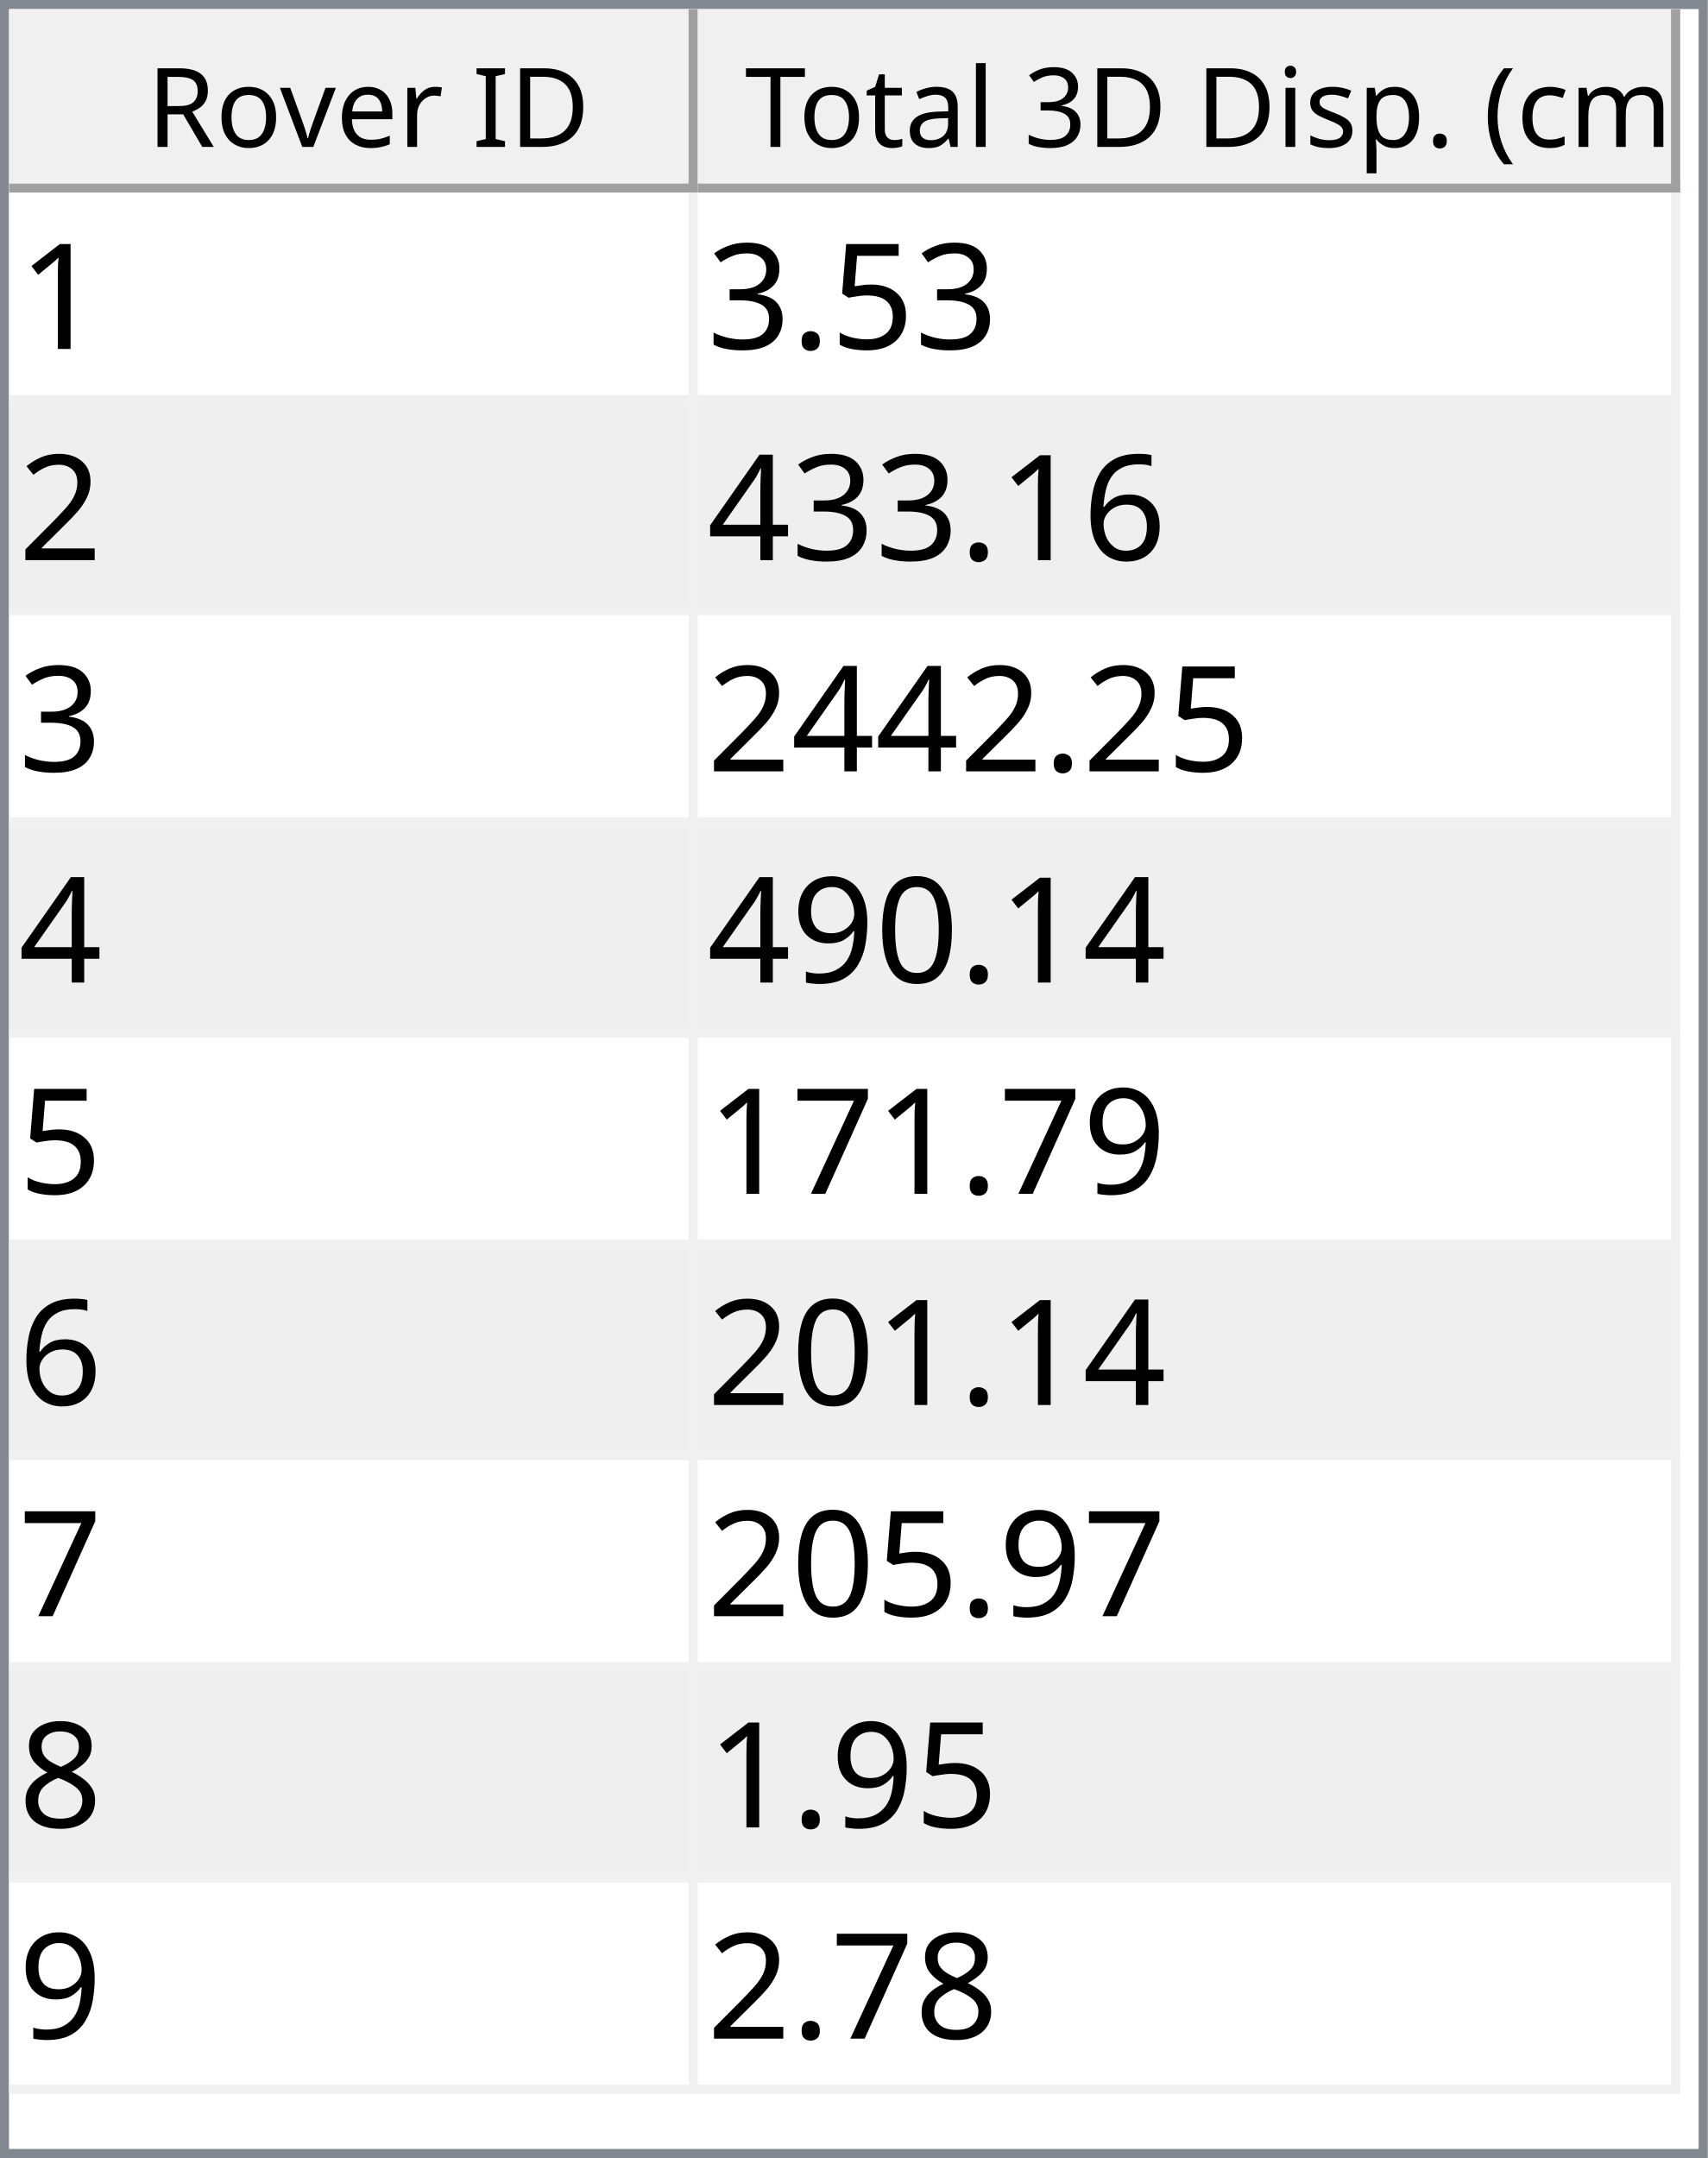
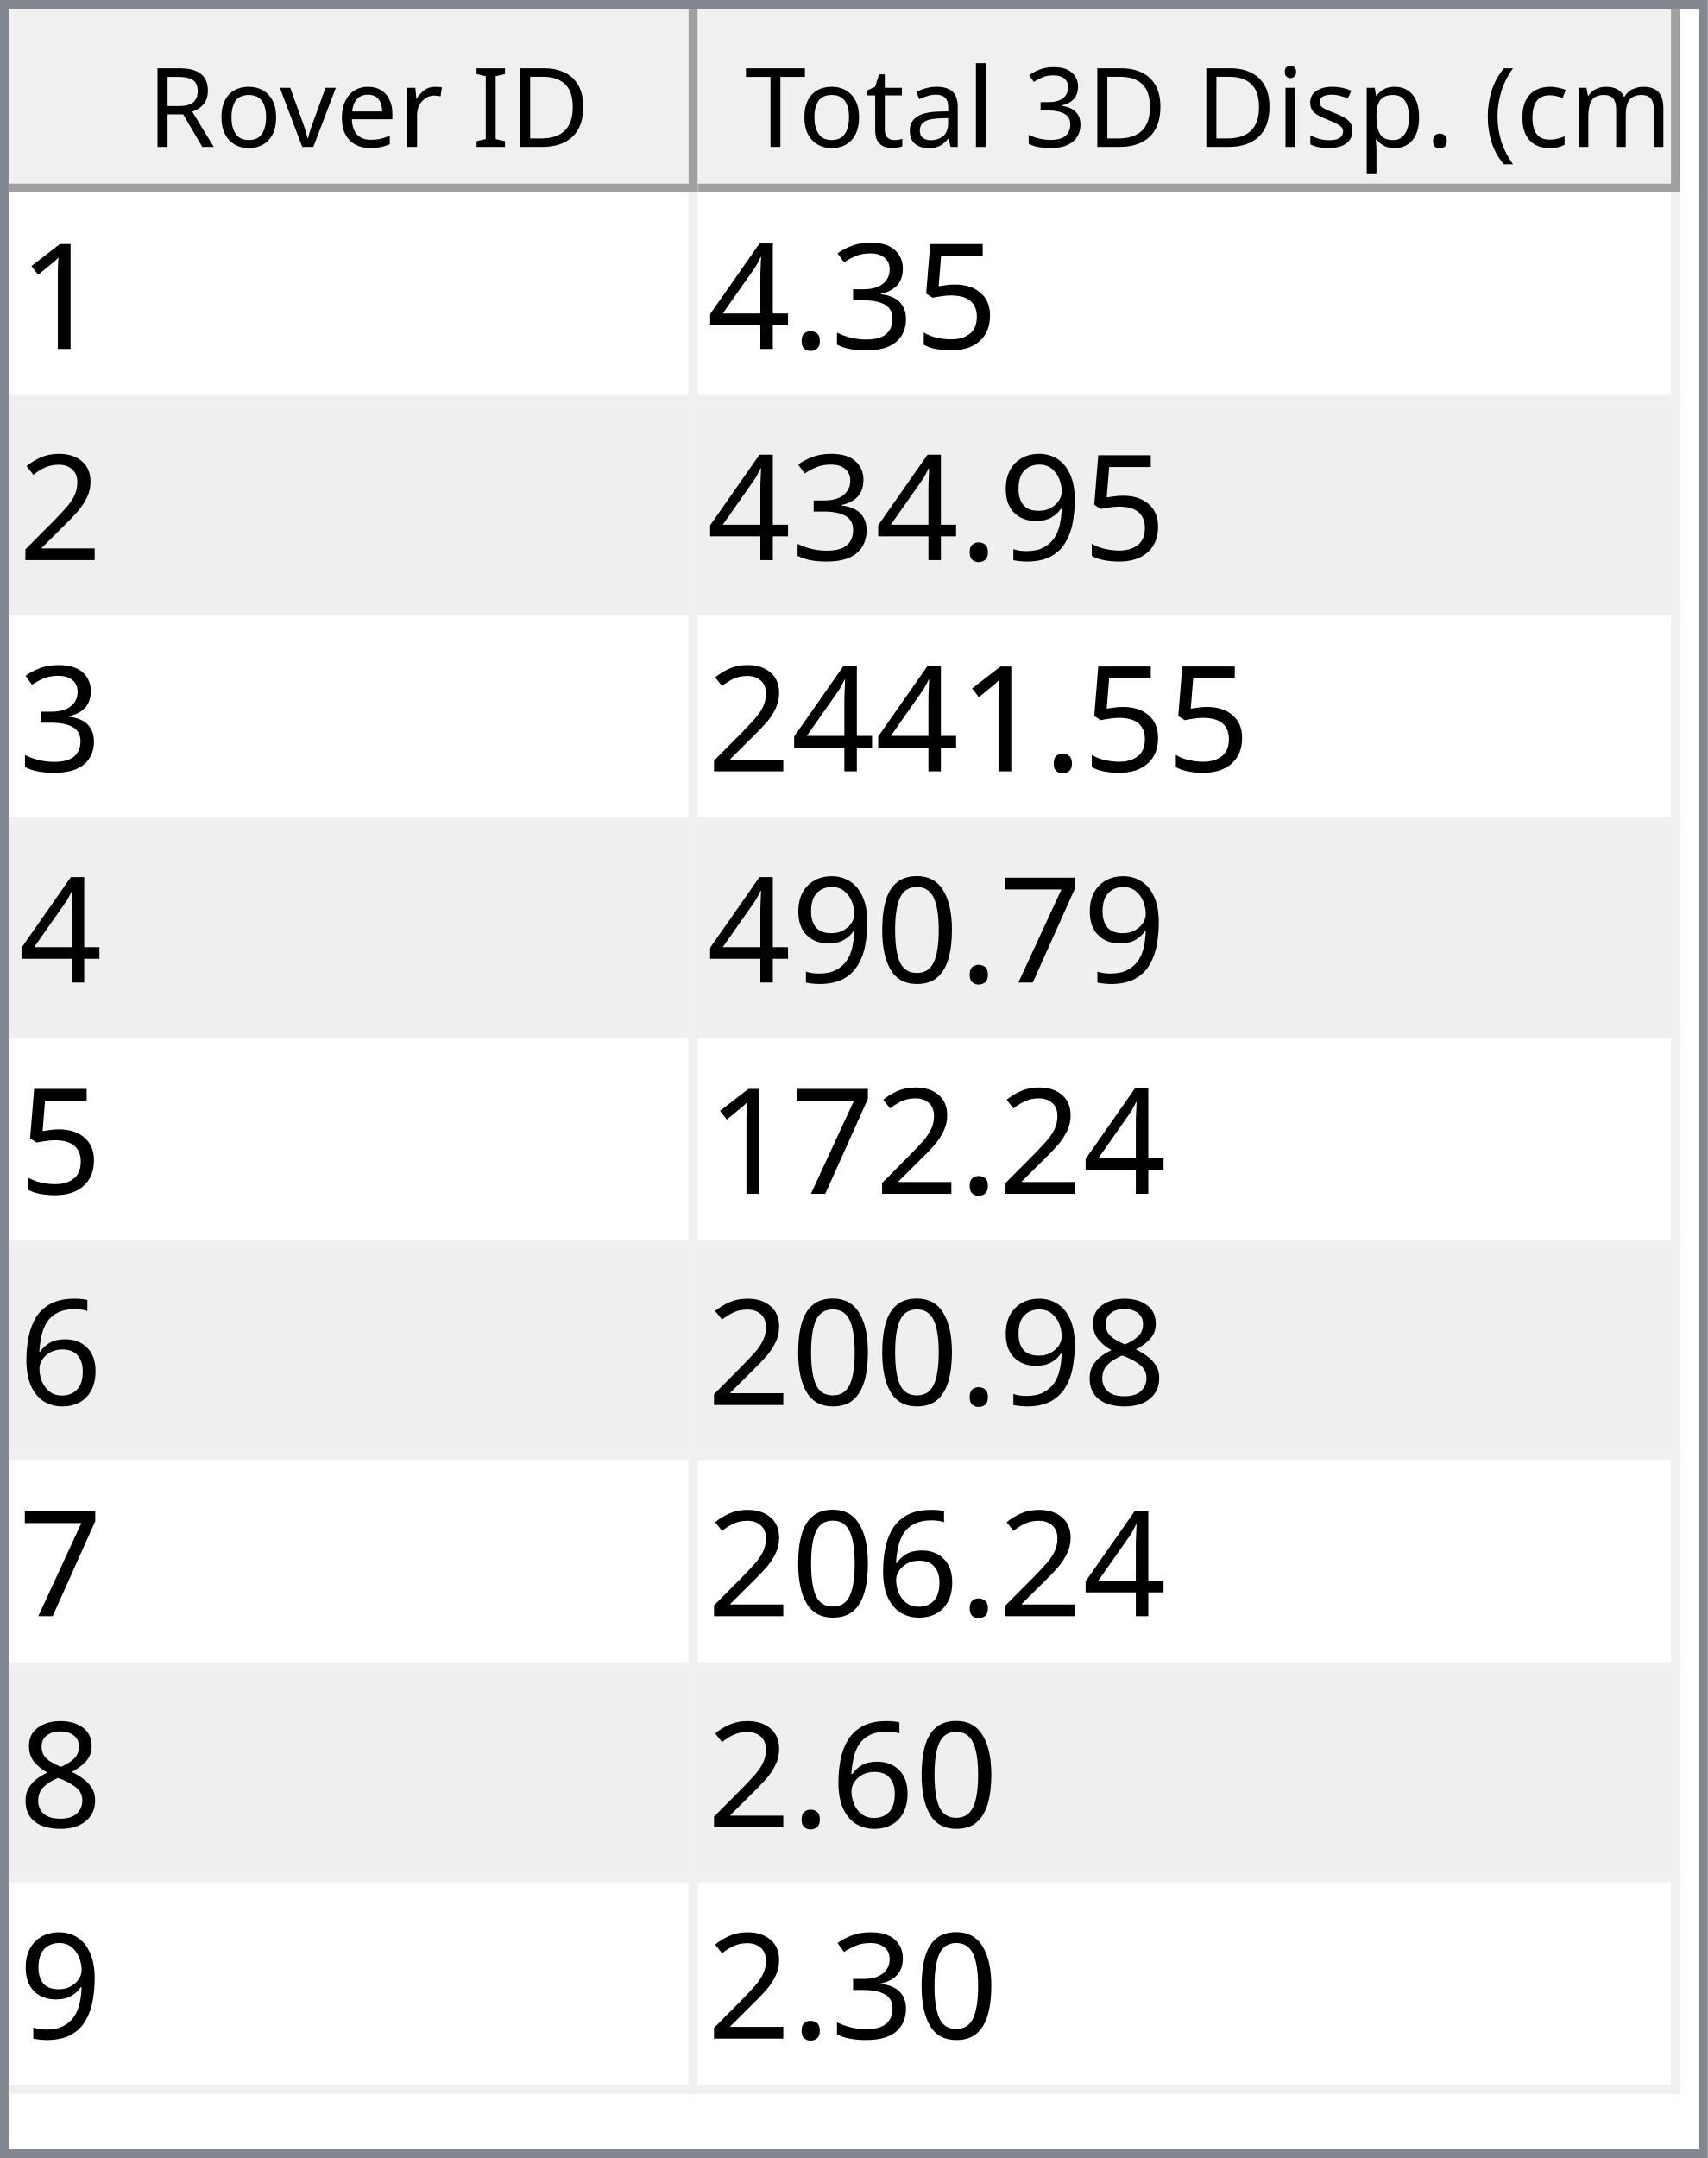
<svg xmlns="http://www.w3.org/2000/svg" style="fill-opacity:1; color-rendering:auto; color-interpolation:auto; text-rendering:auto; stroke:black; stroke-linecap:square; stroke-miterlimit:10; shape-rendering:auto; stroke-opacity:1; fill:black; stroke-dasharray:none; font-weight:normal; stroke-width:1; font-family:'Dialog'; font-style:normal; stroke-linejoin:miter; font-size:12px; stroke-dashoffset:0; image-rendering:auto;" width="186" height="235">
  <defs id="genericDefs" />
  <g>
    <defs id="defs1">
      <clipPath clipPathUnits="userSpaceOnUse" id="clipPath1">
        <path d="M0 0 L186 0 L186 235 L0 235 L0 0 Z" />
      </clipPath>
      <clipPath clipPathUnits="userSpaceOnUse" id="clipPath2">
        <path d="M0 0 L0 235 L186 235 L186 0 Z" />
      </clipPath>
      <clipPath clipPathUnits="userSpaceOnUse" id="clipPath3">
        <path d="M0 0 L0 20 L184 20 L184 0 Z" />
      </clipPath>
      <clipPath clipPathUnits="userSpaceOnUse" id="clipPath4">
        <path d="M0 0 L0 20 L75 20 L75 0 Z" />
      </clipPath>
      <clipPath clipPathUnits="userSpaceOnUse" id="clipPath5">
        <path d="M1 1 L1 19 L74 19 L74 1 Z" />
      </clipPath>
      <clipPath clipPathUnits="userSpaceOnUse" id="clipPath6">
        <path d="M0 0 L0 18 L73 18 L73 0 Z" />
      </clipPath>
      <clipPath clipPathUnits="userSpaceOnUse" id="clipPath7">
        <path d="M-0.5 -0.5 L-0.5 19.5 L74.5 19.5 L74.5 -0.5 Z" />
      </clipPath>
      <clipPath clipPathUnits="userSpaceOnUse" id="clipPath8">
        <path d="M0 0 L0 20 L107 20 L107 0 Z" />
      </clipPath>
      <clipPath clipPathUnits="userSpaceOnUse" id="clipPath9">
        <path d="M1 1 L1 19 L106 19 L106 1 Z" />
      </clipPath>
      <clipPath clipPathUnits="userSpaceOnUse" id="clipPath10">
        <path d="M0 0 L0 18 L105 18 L105 0 Z" />
      </clipPath>
      <clipPath clipPathUnits="userSpaceOnUse" id="clipPath11">
        <path d="M-0.5 -0.5 L-0.5 19.5 L106.5 19.5 L106.5 -0.5 Z" />
      </clipPath>
      <clipPath clipPathUnits="userSpaceOnUse" id="clipPath12">
        <path d="M0 0 L0 213 L184 213 L184 0 Z" />
      </clipPath>
      <clipPath clipPathUnits="userSpaceOnUse" id="clipPath13">
        <path d="M0 0 L0 207 L182 207 L182 0 Z" />
      </clipPath>
      <clipPath clipPathUnits="userSpaceOnUse" id="clipPath14">
        <path d="M-0.5 -0.5 L-0.5 206.5 L181.5 206.5 L181.5 -0.5 Z" />
      </clipPath>
      <clipPath clipPathUnits="userSpaceOnUse" id="clipPath15">
        <path d="M0 0 L0 22 L74 22 L74 0 Z" />
      </clipPath>
      <clipPath clipPathUnits="userSpaceOnUse" id="clipPath16">
        <path d="M0 0 L0 22 L106 22 L106 0 Z" />
      </clipPath>
      <font horiz-adv-x="64.551" id="font1">
        <font-face ascent="107.91" descent="25.098" units-per-em="100" style="font-style:normal; font-family:Segoe UI; font-weight:normal;" />
        <missing-glyph horiz-adv-x="64.551" d="M8.109 0 L8.109 68.266 L56.453 68.266 L56.453 0 L8.109 0 ZM15.328 7.234 L49.219 7.234 L49.219 61.031 L15.328 61.031 L15.328 7.234 Z" />
        <glyph unicode="D" horiz-adv-x="70.117" d="M9.188 0 L9.188 70.016 L28.516 70.016 Q65.531 70.016 65.531 35.891 Q65.531 19.672 55.25 9.836 Q44.969 0 27.734 0 L9.188 0 ZM17.391 62.594 L17.391 7.422 L27.828 7.422 Q41.609 7.422 49.273 14.797 Q56.938 22.172 56.938 35.688 Q56.938 62.594 28.328 62.594 L17.391 62.594 Z" />
        <glyph unicode="I" horiz-adv-x="26.611" d="M17.391 0 L9.188 0 L9.188 70.016 L17.391 70.016 L17.391 0 Z" />
        <glyph unicode=" " horiz-adv-x="27.393" d="" />
        <glyph unicode="r" horiz-adv-x="34.766" d="M34.188 41.891 Q32.078 43.5 28.125 43.5 Q23 43.5 19.555 38.672 Q16.109 33.844 16.109 25.484 L16.109 0 L8.109 0 L8.109 50 L16.109 50 L16.109 39.703 L16.312 39.703 Q18.016 44.969 21.531 47.922 Q25.047 50.875 29.391 50.875 Q32.516 50.875 34.188 50.203 L34.188 41.891 Z" />
        <glyph unicode="e" horiz-adv-x="52.295" d="M48.297 23 L12.984 23 Q13.188 14.656 17.484 10.109 Q21.781 5.562 29.297 5.562 Q37.75 5.562 44.828 11.141 L44.828 3.609 Q38.234 -1.172 27.391 -1.172 Q16.797 -1.172 10.742 5.641 Q4.688 12.453 4.688 24.812 Q4.688 36.469 11.305 43.82 Q17.922 51.172 27.734 51.172 Q37.547 51.172 42.922 44.828 Q48.297 38.484 48.297 27.203 L48.297 23 ZM40.094 29.781 Q40.047 36.719 36.75 40.578 Q33.453 44.438 27.594 44.438 Q21.922 44.438 17.969 40.383 Q14.016 36.328 13.094 29.781 L40.094 29.781 Z" />
        <glyph unicode="v" horiz-adv-x="47.9" d="M47.406 50 L27.484 0 L19.625 0 L0.688 50 L9.469 50 L22.172 13.672 Q23.578 9.672 23.922 6.688 L24.125 6.688 Q24.609 10.453 25.688 13.484 L38.969 50 L47.406 50 Z" />
        <glyph unicode="o" horiz-adv-x="58.594" d="M29 -1.172 Q17.922 -1.172 11.305 5.836 Q4.688 12.844 4.688 24.422 Q4.688 37.016 11.57 44.094 Q18.453 51.172 30.172 51.172 Q41.359 51.172 47.633 44.289 Q53.906 37.406 53.906 25.203 Q53.906 13.234 47.141 6.031 Q40.375 -1.172 29 -1.172 ZM29.594 44.438 Q21.875 44.438 17.383 39.188 Q12.891 33.938 12.891 24.703 Q12.891 15.828 17.43 10.695 Q21.969 5.562 29.594 5.562 Q37.359 5.562 41.531 10.594 Q45.703 15.625 45.703 24.906 Q45.703 34.281 41.531 39.359 Q37.359 44.438 29.594 44.438 Z" />
        <glyph unicode="R" horiz-adv-x="59.814" d="M59.375 0 L49.609 0 L37.891 19.625 Q36.281 22.359 34.766 24.289 Q33.25 26.219 31.664 27.438 Q30.078 28.656 28.25 29.219 Q26.422 29.781 24.125 29.781 L17.391 29.781 L17.391 0 L9.188 0 L9.188 70.016 L30.078 70.016 Q34.672 70.016 38.555 68.867 Q42.438 67.719 45.289 65.375 Q48.141 63.031 49.758 59.547 Q51.375 56.062 51.375 51.375 Q51.375 47.703 50.273 44.656 Q49.172 41.609 47.148 39.211 Q45.125 36.812 42.266 35.133 Q39.406 33.453 35.844 32.516 L35.844 32.328 Q37.594 31.547 38.891 30.547 Q40.188 29.547 41.359 28.18 Q42.531 26.812 43.68 25.078 Q44.828 23.344 46.234 21.047 L59.375 0 ZM17.391 62.594 L17.391 37.203 L28.516 37.203 Q31.594 37.203 34.203 38.133 Q36.812 39.062 38.719 40.797 Q40.625 42.531 41.703 45.047 Q42.781 47.562 42.781 50.688 Q42.781 56.297 39.141 59.445 Q35.5 62.594 28.609 62.594 L17.391 62.594 Z" />
        <glyph unicode=")" horiz-adv-x="30.176" d="M8.297 -15.922 L1.172 -15.922 Q16.406 2.344 16.406 26.812 Q16.406 51.469 1.078 70.016 L8.297 70.016 Q23.531 52.156 23.531 26.703 Q23.531 1.375 8.297 -15.922 Z" />
        <glyph unicode="m" horiz-adv-x="86.133" d="M79.109 0 L71.094 0 L71.094 28.719 Q71.094 37.016 68.531 40.727 Q65.969 44.438 59.906 44.438 Q54.781 44.438 51.195 39.75 Q47.609 35.062 47.609 28.516 L47.609 0 L39.594 0 L39.594 29.688 Q39.594 44.438 28.219 44.438 Q22.953 44.438 19.531 40.016 Q16.109 35.594 16.109 28.516 L16.109 0 L8.109 0 L8.109 50 L16.109 50 L16.109 42.094 L16.312 42.094 Q21.625 51.172 31.844 51.172 Q36.969 51.172 40.773 48.312 Q44.578 45.453 46 40.828 Q51.562 51.172 62.594 51.172 Q79.109 51.172 79.109 30.812 L79.109 0 Z" />
        <glyph unicode="c" horiz-adv-x="46.191" d="M42.188 2.297 Q36.422 -1.172 28.516 -1.172 Q17.828 -1.172 11.258 5.789 Q4.688 12.75 4.688 23.828 Q4.688 36.188 11.766 43.68 Q18.844 51.172 30.672 51.172 Q37.25 51.172 42.281 48.734 L42.281 40.531 Q36.719 44.438 30.375 44.438 Q22.703 44.438 17.797 38.945 Q12.891 33.453 12.891 24.516 Q12.891 15.719 17.508 10.641 Q22.125 5.562 29.891 5.562 Q36.422 5.562 42.188 9.906 L42.188 2.297 Z" />
        <glyph unicode="(" horiz-adv-x="30.176" d="M29.109 -15.922 L21.969 -15.922 Q6.844 1.375 6.844 26.703 Q6.844 52.156 21.969 70.016 L29.203 70.016 Q13.875 51.469 13.875 26.812 Q13.875 2.344 29.109 -15.922 Z" />
        <glyph unicode="." horiz-adv-x="21.68" d="M10.891 -1.078 Q8.641 -1.078 7.055 0.539 Q5.469 2.156 5.469 4.391 Q5.469 6.641 7.055 8.273 Q8.641 9.906 10.891 9.906 Q13.188 9.906 14.797 8.273 Q16.406 6.641 16.406 4.391 Q16.406 2.156 14.797 0.539 Q13.188 -1.078 10.891 -1.078 Z" />
        <glyph unicode="p" horiz-adv-x="58.789" d="M16.312 7.234 L16.109 7.234 L16.109 -23 L8.109 -23 L8.109 50 L16.109 50 L16.109 41.219 L16.312 41.219 Q22.219 51.172 33.594 51.172 Q43.266 51.172 48.688 44.461 Q54.109 37.75 54.109 26.469 Q54.109 13.922 48 6.375 Q41.891 -1.172 31.297 -1.172 Q21.578 -1.172 16.312 7.234 ZM16.109 27.391 L16.109 20.406 Q16.109 14.203 20.141 9.883 Q24.172 5.562 30.375 5.562 Q37.641 5.562 41.773 11.133 Q45.906 16.703 45.906 26.609 Q45.906 34.969 42.047 39.703 Q38.188 44.438 31.594 44.438 Q24.609 44.438 20.359 39.578 Q16.109 34.719 16.109 27.391 Z" />
        <glyph unicode="s" horiz-adv-x="42.432" d="M5.078 1.812 L5.078 10.406 Q11.625 5.562 19.484 5.562 Q30.031 5.562 30.031 12.594 Q30.031 14.594 29.125 15.992 Q28.219 17.391 26.68 18.461 Q25.141 19.531 23.07 20.383 Q21 21.234 18.609 22.172 Q15.281 23.484 12.766 24.828 Q10.25 26.172 8.57 27.859 Q6.891 29.547 6.031 31.695 Q5.172 33.844 5.172 36.719 Q5.172 40.234 6.789 42.945 Q8.406 45.656 11.086 47.484 Q13.766 49.312 17.211 50.242 Q20.656 51.172 24.312 51.172 Q30.812 51.172 35.938 48.922 L35.938 40.828 Q30.422 44.438 23.25 44.438 Q21 44.438 19.195 43.922 Q17.391 43.406 16.094 42.477 Q14.797 41.547 14.086 40.258 Q13.375 38.969 13.375 37.406 Q13.375 35.453 14.086 34.133 Q14.797 32.812 16.164 31.789 Q17.531 30.766 19.484 29.938 Q21.438 29.109 23.922 28.125 Q27.25 26.859 29.883 25.516 Q32.516 24.172 34.375 22.484 Q36.234 20.797 37.234 18.602 Q38.234 16.406 38.234 13.375 Q38.234 9.672 36.602 6.938 Q34.969 4.203 32.234 2.398 Q29.5 0.594 25.93 -0.289 Q22.359 -1.172 18.453 -1.172 Q10.75 -1.172 5.078 1.812 Z" />
        <glyph unicode="i" horiz-adv-x="24.219" d="M12.203 62.703 Q10.062 62.703 8.547 64.164 Q7.031 65.625 7.031 67.875 Q7.031 70.125 8.547 71.609 Q10.062 73.094 12.203 73.094 Q14.406 73.094 15.945 71.609 Q17.484 70.125 17.484 67.875 Q17.484 65.719 15.945 64.211 Q14.406 62.703 12.203 62.703 ZM16.109 0 L8.109 0 L8.109 50 L16.109 50 L16.109 0 Z" />
        <glyph unicode="3" horiz-adv-x="53.906" d="M46.531 19.828 Q46.531 15.094 44.75 11.211 Q42.969 7.328 39.719 4.57 Q36.469 1.812 31.93 0.297 Q27.391 -1.219 21.922 -1.219 Q11.922 -1.219 6 2.594 L6 11.188 Q13.094 5.609 22.219 5.609 Q25.875 5.609 28.828 6.539 Q31.781 7.469 33.906 9.227 Q36.031 10.984 37.18 13.477 Q38.328 15.969 38.328 19.094 Q38.328 32.812 18.797 32.812 L12.984 32.812 L12.984 39.594 L18.5 39.594 Q35.797 39.594 35.797 52.484 Q35.797 64.406 22.609 64.406 Q15.188 64.406 8.688 59.422 L8.688 67.188 Q15.375 71.188 24.609 71.188 Q29 71.188 32.57 69.969 Q36.141 68.75 38.68 66.555 Q41.219 64.359 42.609 61.281 Q44 58.203 44 54.5 Q44 40.672 30.031 36.719 L30.031 36.531 Q33.594 36.141 36.625 34.797 Q39.656 33.453 41.852 31.305 Q44.047 29.156 45.289 26.25 Q46.531 23.344 46.531 19.828 Z" />
        <glyph unicode="l" horiz-adv-x="24.219" d="M16.109 0 L8.109 0 L8.109 74.031 L16.109 74.031 L16.109 0 Z" />
        <glyph unicode="a" horiz-adv-x="50.879" d="M43.891 0 L35.891 0 L35.891 7.812 L35.688 7.812 Q30.469 -1.172 20.312 -1.172 Q12.844 -1.172 8.617 2.781 Q4.391 6.734 4.391 13.281 Q4.391 27.297 20.906 29.594 L35.891 31.688 Q35.891 44.438 25.594 44.438 Q16.547 44.438 9.281 38.281 L9.281 46.484 Q16.656 51.172 26.266 51.172 Q43.891 51.172 43.891 32.516 L43.891 0 ZM35.891 25.297 L23.828 23.641 Q18.266 22.859 15.43 20.875 Q12.594 18.891 12.594 13.875 Q12.594 10.203 15.211 7.883 Q17.828 5.562 22.172 5.562 Q28.125 5.562 32.008 9.742 Q35.891 13.922 35.891 20.312 L35.891 25.297 Z" />
        <glyph unicode="t" horiz-adv-x="33.887" d="M31.297 0.484 Q28.469 -1.078 23.828 -1.078 Q10.688 -1.078 10.688 13.578 L10.688 43.172 L2.094 43.172 L2.094 50 L10.688 50 L10.688 62.203 L18.703 64.797 L18.703 50 L31.297 50 L31.297 43.172 L18.703 43.172 L18.703 14.984 Q18.703 9.969 20.414 7.82 Q22.125 5.672 26.078 5.672 Q29.109 5.672 31.297 7.328 L31.297 0.484 Z" />
        <glyph unicode="T" horiz-adv-x="52.393" d="M50.594 62.594 L30.375 62.594 L30.375 0 L22.172 0 L22.172 62.594 L2 62.594 L2 70.016 L50.594 70.016 L50.594 62.594 Z" />
      </font>
      <font horiz-adv-x="75.0" id="font2">
        <font-face ascent="100.537" descent="21.973" units-per-em="100" style="font-style:normal; font-family:sans-serif; font-weight:normal;" />
        <missing-glyph horiz-adv-x="75.0" d="M12.5 0 L12.5 62.5 L62.5 62.5 L62.5 0 L12.5 0 ZM14.062 1.562 L60.938 1.562 L60.938 60.938 L14.062 60.938 L14.062 1.562 Z" />
        <glyph unicode="1" horiz-adv-x="55.615" d="M37.25 0 L28.469 0 L28.469 56 Q25.297 52.984 20.141 49.953 Q14.984 46.922 10.891 45.406 L10.891 53.906 Q18.266 57.375 23.781 62.305 Q29.297 67.234 31.594 71.875 L37.25 71.875 L37.25 0 Z" />
        <glyph unicode="5" horiz-adv-x="55.615" d="M4.156 18.75 L13.375 19.531 Q14.406 12.797 18.141 9.398 Q21.875 6 27.156 6 Q33.5 6 37.891 10.789 Q42.281 15.578 42.281 23.484 Q42.281 31 38.062 35.352 Q33.844 39.703 27 39.703 Q22.75 39.703 19.336 37.773 Q15.922 35.844 13.969 32.766 L5.719 33.844 L12.641 70.609 L48.25 70.609 L48.25 62.203 L19.672 62.203 L15.828 42.969 Q22.266 47.469 29.344 47.469 Q38.719 47.469 45.164 40.969 Q51.609 34.469 51.609 24.266 Q51.609 14.547 45.953 7.469 Q39.062 -1.219 27.156 -1.219 Q17.391 -1.219 11.211 4.25 Q5.031 9.719 4.156 18.75 Z" />
+         <glyph unicode="3" horiz-adv-x="55.615" d="M4.203 18.891 L12.984 20.062 Q14.5 12.594 18.141 9.297 Q21.781 6 27 6 Q33.203 6 37.477 10.297 Q41.75 14.594 41.75 20.953 Q41.75 27 37.797 30.93 Q33.844 34.859 27.734 34.859 Q25.25 34.859 21.531 33.891 L22.516 41.609 Q23.391 41.5 23.922 41.5 Q29.547 41.5 34.039 44.43 Q38.531 47.359 38.531 53.469 Q38.531 58.297 35.258 61.477 Q31.984 64.656 26.812 64.656 Q21.688 64.656 18.266 61.43 Q14.844 58.203 13.875 51.766 L5.078 53.328 Q6.688 62.156 12.398 67.016 Q18.109 71.875 26.609 71.875 Q32.469 71.875 37.398 69.359 Q42.328 66.844 44.945 62.5 Q47.562 58.156 47.562 53.266 Q47.562 48.641 45.07 44.828 Q42.578 41.016 37.703 38.766 Q44.047 37.312 47.562 32.695 Q51.078 28.078 51.078 21.141 Q51.078 11.766 44.242 5.25 Q37.406 -1.266 26.953 -1.266 Q17.531 -1.266 11.305 4.352 Q5.078 9.969 4.203 18.891 Z" />
        <glyph unicode="." horiz-adv-x="27.783" d="M9.078 0 L9.078 10.016 L19.094 10.016 L19.094 0 L9.078 0 Z" />
-         <glyph unicode="3" horiz-adv-x="55.615" d="M4.203 18.891 L12.984 20.062 Q14.5 12.594 18.141 9.297 Q21.781 6 27 6 Q33.203 6 37.477 10.297 Q41.75 14.594 41.75 20.953 Q41.75 27 37.797 30.93 Q33.844 34.859 27.734 34.859 Q25.25 34.859 21.531 33.891 L22.516 41.609 Q23.391 41.5 23.922 41.5 Q29.547 41.5 34.039 44.43 Q38.531 47.359 38.531 53.469 Q38.531 58.297 35.258 61.477 Q31.984 64.656 26.812 64.656 Q21.688 64.656 18.266 61.43 Q14.844 58.203 13.875 51.766 L5.078 53.328 Q6.688 62.156 12.398 67.016 Q18.109 71.875 26.609 71.875 Q32.469 71.875 37.398 69.359 Q42.328 66.844 44.945 62.5 Q47.562 58.156 47.562 53.266 Q47.562 48.641 45.07 44.828 Q42.578 41.016 37.703 38.766 Q44.047 37.312 47.562 32.695 Q51.078 28.078 51.078 21.141 Q51.078 11.766 44.242 5.25 Q37.406 -1.266 26.953 -1.266 Q17.531 -1.266 11.305 4.352 Q5.078 9.969 4.203 18.891 Z" />
+         <glyph unicode="4" horiz-adv-x="55.615" d="M32.328 0 L32.328 17.141 L1.266 17.141 L1.266 25.203 L33.938 71.578 L41.109 71.578 L41.109 25.203 L50.781 25.203 L50.781 17.141 L41.109 17.141 L41.109 0 L32.328 0 ZM32.328 25.203 L32.328 57.469 L9.906 25.203 L32.328 25.203 Z" />
        <glyph unicode="2" horiz-adv-x="55.615" d="M50.344 8.453 L50.344 0 L3.031 0 Q2.938 3.172 4.047 6.109 Q5.859 10.938 9.836 15.625 Q13.812 20.312 21.344 26.469 Q33.016 36.031 37.117 41.625 Q41.219 47.219 41.219 52.203 Q41.219 57.422 37.477 61.008 Q33.734 64.594 27.734 64.594 Q21.391 64.594 17.578 60.789 Q13.766 56.984 13.719 50.25 L4.688 51.172 Q5.609 61.281 11.664 66.578 Q17.719 71.875 27.938 71.875 Q38.234 71.875 44.242 66.164 Q50.25 60.453 50.25 52 Q50.25 47.703 48.492 43.555 Q46.734 39.406 42.656 34.812 Q38.578 30.219 29.109 22.219 Q21.188 15.578 18.945 13.211 Q16.703 10.844 15.234 8.453 L50.344 8.453 Z" />
-         <glyph unicode="6" horiz-adv-x="55.615" d="M49.75 54.047 L41.016 53.375 Q39.844 58.547 37.703 60.891 Q34.125 64.656 28.906 64.656 Q24.703 64.656 21.531 62.312 Q17.391 59.281 14.992 53.469 Q12.594 47.656 12.5 36.922 Q15.672 41.75 20.266 44.094 Q24.859 46.438 29.891 46.438 Q38.672 46.438 44.852 39.969 Q51.031 33.5 51.031 23.25 Q51.031 16.5 48.125 10.719 Q45.219 4.938 40.141 1.859 Q35.062 -1.219 28.609 -1.219 Q17.625 -1.219 10.695 6.859 Q3.766 14.938 3.766 33.5 Q3.766 54.25 11.422 63.672 Q18.109 71.875 29.438 71.875 Q37.891 71.875 43.289 67.141 Q48.688 62.406 49.75 54.047 ZM13.875 23.188 Q13.875 18.656 15.797 14.508 Q17.719 10.359 21.188 8.18 Q24.656 6 28.469 6 Q34.031 6 38.039 10.492 Q42.047 14.984 42.047 22.703 Q42.047 30.125 38.086 34.398 Q34.125 38.672 28.125 38.672 Q22.172 38.672 18.023 34.398 Q13.875 30.125 13.875 23.188 Z" />
-         <glyph unicode="4" horiz-adv-x="55.615" d="M32.328 0 L32.328 17.141 L1.266 17.141 L1.266 25.203 L33.938 71.578 L41.109 71.578 L41.109 25.203 L50.781 25.203 L50.781 17.141 L41.109 17.141 L41.109 0 L32.328 0 ZM32.328 25.203 L32.328 57.469 L9.906 25.203 L32.328 25.203 Z" />
-         <glyph unicode="0" horiz-adv-x="55.615" d="M4.156 35.297 Q4.156 48 6.766 55.742 Q9.375 63.484 14.523 67.68 Q19.672 71.875 27.484 71.875 Q33.25 71.875 37.594 69.555 Q41.938 67.234 44.773 62.867 Q47.609 58.5 49.219 52.227 Q50.828 45.953 50.828 35.297 Q50.828 22.703 48.242 14.969 Q45.656 7.234 40.508 3.008 Q35.359 -1.219 27.484 -1.219 Q17.141 -1.219 11.234 6.203 Q4.156 15.141 4.156 35.297 ZM13.188 35.297 Q13.188 17.672 17.312 11.836 Q21.438 6 27.484 6 Q33.547 6 37.672 11.859 Q41.797 17.719 41.797 35.297 Q41.797 52.984 37.672 58.789 Q33.547 64.594 27.391 64.594 Q21.344 64.594 17.719 59.469 Q13.188 52.938 13.188 35.297 Z" />
        <glyph unicode="9" horiz-adv-x="55.615" d="M5.469 16.547 L13.922 17.328 Q14.984 11.375 18.016 8.688 Q21.047 6 25.781 6 Q29.828 6 32.883 7.859 Q35.938 9.719 37.891 12.82 Q39.844 15.922 41.164 21.195 Q42.484 26.469 42.484 31.938 Q42.484 32.516 42.438 33.688 Q39.797 29.5 35.234 26.883 Q30.672 24.266 25.344 24.266 Q16.453 24.266 10.305 30.711 Q4.156 37.156 4.156 47.703 Q4.156 58.594 10.578 65.234 Q17 71.875 26.656 71.875 Q33.641 71.875 39.43 68.117 Q45.219 64.359 48.219 57.398 Q51.219 50.438 51.219 37.25 Q51.219 23.531 48.242 15.406 Q45.266 7.281 39.383 3.031 Q33.5 -1.219 25.594 -1.219 Q17.188 -1.219 11.867 3.445 Q6.547 8.109 5.469 16.547 ZM41.453 48.141 Q41.453 55.719 37.43 60.156 Q33.406 64.594 27.734 64.594 Q21.875 64.594 17.531 59.812 Q13.188 55.031 13.188 47.406 Q13.188 40.578 17.312 36.305 Q21.438 32.031 27.484 32.031 Q33.594 32.031 37.523 36.305 Q41.453 40.578 41.453 48.141 Z" />
        <glyph unicode="7" horiz-adv-x="55.615" d="M4.734 62.203 L4.734 70.656 L51.078 70.656 L51.078 63.812 Q44.234 56.547 37.523 44.484 Q30.812 32.422 27.156 19.672 Q24.516 10.688 23.781 0 L14.75 0 Q14.891 8.453 18.062 20.414 Q21.234 32.375 27.172 43.484 Q33.109 54.594 39.797 62.203 L4.734 62.203 Z" />
+         <glyph unicode="0" horiz-adv-x="55.615" d="M4.156 35.297 Q4.156 48 6.766 55.742 Q9.375 63.484 14.523 67.68 Q19.672 71.875 27.484 71.875 Q33.25 71.875 37.594 69.555 Q41.938 67.234 44.773 62.867 Q47.609 58.5 49.219 52.227 Q50.828 45.953 50.828 35.297 Q50.828 22.703 48.242 14.969 Q45.656 7.234 40.508 3.008 Q35.359 -1.219 27.484 -1.219 Q17.141 -1.219 11.234 6.203 Q4.156 15.141 4.156 35.297 ZM13.188 35.297 Q13.188 17.672 17.312 11.836 Q21.438 6 27.484 6 Q33.547 6 37.672 11.859 Q41.797 17.719 41.797 35.297 Q41.797 52.984 37.672 58.789 Q33.547 64.594 27.391 64.594 Q21.344 64.594 17.719 59.469 Q13.188 52.938 13.188 35.297 Z" />
+         <glyph unicode="6" horiz-adv-x="55.615" d="M49.75 54.047 L41.016 53.375 Q39.844 58.547 37.703 60.891 Q34.125 64.656 28.906 64.656 Q24.703 64.656 21.531 62.312 Q17.391 59.281 14.992 53.469 Q12.594 47.656 12.5 36.922 Q15.672 41.75 20.266 44.094 Q24.859 46.438 29.891 46.438 Q38.672 46.438 44.852 39.969 Q51.031 33.5 51.031 23.25 Q51.031 16.5 48.125 10.719 Q45.219 4.938 40.141 1.859 Q35.062 -1.219 28.609 -1.219 Q17.625 -1.219 10.695 6.859 Q3.766 14.938 3.766 33.5 Q3.766 54.25 11.422 63.672 Q18.109 71.875 29.438 71.875 Q37.891 71.875 43.289 67.141 Q48.688 62.406 49.75 54.047 ZM13.875 23.188 Q13.875 18.656 15.797 14.508 Q17.719 10.359 21.188 8.18 Q24.656 6 28.469 6 Q34.031 6 38.039 10.492 Q42.047 14.984 42.047 22.703 Q42.047 30.125 38.086 34.398 Q34.125 38.672 28.125 38.672 Q22.172 38.672 18.023 34.398 Q13.875 30.125 13.875 23.188 Z" />
        <glyph unicode="8" horiz-adv-x="55.615" d="M17.672 38.812 Q12.203 40.828 9.57 44.539 Q6.938 48.25 6.938 53.422 Q6.938 61.234 12.555 66.555 Q18.172 71.875 27.484 71.875 Q36.859 71.875 42.578 66.43 Q48.297 60.984 48.297 53.172 Q48.297 48.188 45.68 44.508 Q43.062 40.828 37.75 38.812 Q44.344 36.672 47.781 31.883 Q51.219 27.094 51.219 20.453 Q51.219 11.281 44.727 5.031 Q38.234 -1.219 27.641 -1.219 Q17.047 -1.219 10.547 5.055 Q4.047 11.328 4.047 20.703 Q4.047 27.688 7.594 32.398 Q11.141 37.109 17.672 38.812 ZM15.922 53.719 Q15.922 48.641 19.195 45.414 Q22.469 42.188 27.688 42.188 Q32.766 42.188 36.016 45.383 Q39.266 48.578 39.266 53.219 Q39.266 58.062 35.914 61.359 Q32.562 64.656 27.594 64.656 Q22.562 64.656 19.242 61.43 Q15.922 58.203 15.922 53.719 ZM13.094 20.656 Q13.094 16.891 14.875 13.375 Q16.656 9.859 20.172 7.93 Q23.688 6 27.734 6 Q34.031 6 38.133 10.055 Q42.234 14.109 42.234 20.359 Q42.234 26.703 38.016 30.859 Q33.797 35.016 27.438 35.016 Q21.234 35.016 17.164 30.914 Q13.094 26.812 13.094 20.656 Z" />
      </font>
    </defs>
    <g style="fill:white; stroke:white;">
      <rect x="0" y="0" width="186" style="clip-path:url(#clipPath1); stroke:none;" height="235" />
    </g>
    <g style="fill:white; text-rendering:optimizeSpeed; color-rendering:optimizeSpeed; image-rendering:optimizeSpeed; shape-rendering:crispEdges; stroke:white; color-interpolation:sRGB;">
      <rect x="0" width="186" height="235" y="0" style="stroke:none;" />
      <path style="stroke:none;" d="M0 235 L186 235 L186 0 L0 0 Z" />
    </g>
    <g style="fill:rgb(240,240,240); font-family:'Segoe UI'; stroke:rgb(240,240,240);">
      <rect x="0" y="0" width="186" style="clip-path:url(#clipPath2); stroke:none;" height="235" />
    </g>
    <g style="fill:rgb(130,135,144); font-family:'Segoe UI'; stroke:rgb(130,135,144);">
      <path d="M0 0 L186 0 L186 235 L0 235 L0 0 ZM1 1 L185 1 L185 234 L1 234 L1 1 Z" style="fill-rule:evenodd; clip-path:url(#clipPath2); stroke:none;" />
    </g>
    <g style="fill:white; font-family:'Segoe UI'; stroke:white;" transform="translate(1,1)">
      <rect x="0" y="0" width="184" style="clip-path:url(#clipPath3); stroke:none;" height="20" />
    </g>
    <g style="fill:rgb(240,240,240); font-family:'Segoe UI'; stroke:rgb(240,240,240);" transform="translate(1,1)">
      <rect x="0" y="0" width="75" style="clip-path:url(#clipPath4); stroke:none;" height="20" />
    </g>
    <g style="font-family:'Segoe UI';" transform="translate(2,2)">
      <text x="14" xml:space="preserve" y="14" style="clip-path:url(#clipPath6); stroke:none;">Rover ID</text>
    </g>
    <g style="fill:rgb(160,160,160); font-family:'Segoe UI'; stroke:rgb(160,160,160); stroke-linejoin:bevel;" transform="translate(1.5,1.5)">
      <line x1="74" x2="74" y1="0" style="fill:none; clip-path:url(#clipPath7);" y2="19" />
    </g>
    <g style="fill:rgb(160,160,160); font-family:'Segoe UI'; stroke:rgb(160,160,160); stroke-linejoin:bevel;" transform="matrix(1,0,0,1,1,1) translate(0.5,0.5)">
      <line x1="0" x2="74" y1="19" style="fill:none; clip-path:url(#clipPath7);" y2="19" />
    </g>
    <g style="fill:rgb(240,240,240); font-family:'Segoe UI'; stroke:rgb(240,240,240);" transform="translate(76,1)">
      <rect x="0" y="0" width="107" style="clip-path:url(#clipPath8); stroke:none;" height="20" />
    </g>
    <g style="font-family:'Segoe UI';" transform="translate(77,2)">
      <text x="1" xml:space="preserve" y="14" style="clip-path:url(#clipPath10); stroke:none;"> Total 3D Disp. (cm)</text>
    </g>
    <g style="fill:rgb(160,160,160); font-family:'Segoe UI'; stroke:rgb(160,160,160); stroke-linejoin:bevel;" transform="translate(76.5,1.5)">
      <line x1="106" x2="106" y1="0" style="fill:none; clip-path:url(#clipPath11);" y2="19" />
    </g>
    <g style="fill:rgb(160,160,160); font-family:'Segoe UI'; stroke:rgb(160,160,160); stroke-linejoin:bevel;" transform="matrix(1,0,0,1,76,1) translate(0.5,0.5)">
      <line x1="0" x2="106" y1="19" style="fill:none; clip-path:url(#clipPath11);" y2="19" />
    </g>
    <g style="fill:white; font-family:'Segoe UI'; stroke:white;" transform="translate(1,21)">
      <rect x="0" y="0" width="184" style="clip-path:url(#clipPath12); stroke:none;" height="213" />
    </g>
    <g style="fill:rgb(240,240,240); font-size:16px; font-family:sans-serif; stroke:rgb(240,240,240);" transform="translate(1,21)">
      <rect x="0" y="0" width="182" style="clip-path:url(#clipPath13); stroke:none;" height="207" />
      <line transform="translate(0.5,0.5)" x1="0" x2="181" y1="22" style="clip-path:url(#clipPath14); fill:none; stroke-linejoin:bevel;" y2="22" />
    </g>
    <g transform="matrix(1,0,0,1,1,21) translate(0.5,0.5)" style="fill:rgb(240,240,240); font-size:16px; font-family:sans-serif; stroke:rgb(240,240,240); stroke-linejoin:bevel;">
      <line x1="0" x2="181" y1="45" style="fill:none; clip-path:url(#clipPath14);" y2="45" />
    </g>
    <g transform="matrix(1,0,0,1,1,21) translate(0.5,0.5)" style="fill:rgb(240,240,240); font-size:16px; font-family:sans-serif; stroke:rgb(240,240,240); stroke-linejoin:bevel;">
      <line x1="0" x2="181" y1="68" style="fill:none; clip-path:url(#clipPath14);" y2="68" />
    </g>
    <g transform="matrix(1,0,0,1,1,21) translate(0.5,0.5)" style="fill:rgb(240,240,240); font-size:16px; font-family:sans-serif; stroke:rgb(240,240,240); stroke-linejoin:bevel;">
      <line x1="0" x2="181" y1="91" style="fill:none; clip-path:url(#clipPath14);" y2="91" />
    </g>
    <g transform="matrix(1,0,0,1,1,21) translate(0.5,0.5)" style="fill:rgb(240,240,240); font-size:16px; font-family:sans-serif; stroke:rgb(240,240,240); stroke-linejoin:bevel;">
      <line x1="0" x2="181" y1="114" style="fill:none; clip-path:url(#clipPath14);" y2="114" />
    </g>
    <g transform="matrix(1,0,0,1,1,21) translate(0.5,0.5)" style="fill:rgb(240,240,240); font-size:16px; font-family:sans-serif; stroke:rgb(240,240,240); stroke-linejoin:bevel;">
      <line x1="0" x2="181" y1="137" style="fill:none; clip-path:url(#clipPath14);" y2="137" />
    </g>
    <g transform="matrix(1,0,0,1,1,21) translate(0.5,0.5)" style="fill:rgb(240,240,240); font-size:16px; font-family:sans-serif; stroke:rgb(240,240,240); stroke-linejoin:bevel;">
      <line x1="0" x2="181" y1="160" style="fill:none; clip-path:url(#clipPath14);" y2="160" />
    </g>
    <g transform="matrix(1,0,0,1,1,21) translate(0.5,0.5)" style="fill:rgb(240,240,240); font-size:16px; font-family:sans-serif; stroke:rgb(240,240,240); stroke-linejoin:bevel;">
      <line x1="0" x2="181" y1="183" style="fill:none; clip-path:url(#clipPath14);" y2="183" />
    </g>
    <g transform="matrix(1,0,0,1,1,21) translate(0.5,0.5)" style="fill:rgb(240,240,240); font-size:16px; font-family:sans-serif; stroke:rgb(240,240,240); stroke-linejoin:bevel;">
      <line x1="0" x2="181" y1="206" style="fill:none; clip-path:url(#clipPath14);" y2="206" />
    </g>
    <g transform="matrix(1,0,0,1,1,21) translate(0.5,0.5)" style="fill:rgb(240,240,240); font-size:16px; font-family:sans-serif; stroke:rgb(240,240,240); stroke-linejoin:bevel;">
      <line x1="74" x2="74" y1="0" style="fill:none; clip-path:url(#clipPath14);" y2="206" />
    </g>
    <g transform="matrix(1,0,0,1,1,21) translate(0.5,0.5)" style="fill:rgb(240,240,240); font-size:16px; font-family:sans-serif; stroke:rgb(240,240,240); stroke-linejoin:bevel;">
      <line x1="181" x2="181" y1="0" style="fill:none; clip-path:url(#clipPath14);" y2="206" />
    </g>
    <g style="fill:white; font-size:16px; font-family:sans-serif; stroke:white;" transform="matrix(1,0,0,1,1,21)">
      <rect x="0" y="0" width="74" style="clip-path:url(#clipPath15); stroke:none;" height="22" />
      <text x="1" y="17" style="fill:black; clip-path:url(#clipPath15); stroke:none;" xml:space="preserve">1</text>
    </g>
    <g style="fill:white; font-size:16px; font-family:sans-serif; stroke:white;" transform="matrix(1,0,0,1,1,21) translate(75,0)">
      <rect x="0" y="0" width="106" style="clip-path:url(#clipPath16); stroke:none;" height="22" />
-       <text x="1" y="17" style="fill:black; clip-path:url(#clipPath16); stroke:none;" xml:space="preserve">3.53</text>
+       <text x="1" y="17" style="fill:black; clip-path:url(#clipPath16); stroke:none;" xml:space="preserve">4.35</text>
    </g>
    <g style="fill:rgb(239,239,239); font-size:16px; font-family:sans-serif; stroke:rgb(239,239,239);" transform="matrix(1,0,0,1,1,21) translate(0,23)">
      <rect x="0" y="0" width="74" style="clip-path:url(#clipPath15); stroke:none;" height="22" />
      <text x="1" y="17" style="fill:black; clip-path:url(#clipPath15); stroke:none;" xml:space="preserve">2</text>
    </g>
    <g style="fill:rgb(239,239,239); font-size:16px; font-family:sans-serif; stroke:rgb(239,239,239);" transform="matrix(1,0,0,1,1,21) translate(75,23)">
      <rect x="0" y="0" width="106" style="clip-path:url(#clipPath16); stroke:none;" height="22" />
-       <text x="1" y="17" style="fill:black; clip-path:url(#clipPath16); stroke:none;" xml:space="preserve">433.16</text>
+       <text x="1" y="17" style="fill:black; clip-path:url(#clipPath16); stroke:none;" xml:space="preserve">434.95</text>
    </g>
    <g style="fill:white; font-size:16px; font-family:sans-serif; stroke:white;" transform="matrix(1,0,0,1,1,21) translate(0,46)">
      <rect x="0" y="0" width="74" style="clip-path:url(#clipPath15); stroke:none;" height="22" />
      <text x="1" y="17" style="fill:black; clip-path:url(#clipPath15); stroke:none;" xml:space="preserve">3</text>
    </g>
    <g style="fill:white; font-size:16px; font-family:sans-serif; stroke:white;" transform="matrix(1,0,0,1,1,21) translate(75,46)">
      <rect x="0" y="0" width="106" style="clip-path:url(#clipPath16); stroke:none;" height="22" />
-       <text x="1" y="17" style="fill:black; clip-path:url(#clipPath16); stroke:none;" xml:space="preserve">2442.25</text>
+       <text x="1" y="17" style="fill:black; clip-path:url(#clipPath16); stroke:none;" xml:space="preserve">2441.55</text>
    </g>
    <g style="fill:rgb(239,239,239); font-size:16px; font-family:sans-serif; stroke:rgb(239,239,239);" transform="matrix(1,0,0,1,1,21) translate(0,69)">
      <rect x="0" y="0" width="74" style="clip-path:url(#clipPath15); stroke:none;" height="22" />
      <text x="1" y="17" style="fill:black; clip-path:url(#clipPath15); stroke:none;" xml:space="preserve">4</text>
    </g>
    <g style="fill:rgb(239,239,239); font-size:16px; font-family:sans-serif; stroke:rgb(239,239,239);" transform="matrix(1,0,0,1,1,21) translate(75,69)">
      <rect x="0" y="0" width="106" style="clip-path:url(#clipPath16); stroke:none;" height="22" />
-       <text x="1" y="17" style="fill:black; clip-path:url(#clipPath16); stroke:none;" xml:space="preserve">490.14</text>
+       <text x="1" y="17" style="fill:black; clip-path:url(#clipPath16); stroke:none;" xml:space="preserve">490.79</text>
    </g>
    <g style="fill:white; font-size:16px; font-family:sans-serif; stroke:white;" transform="matrix(1,0,0,1,1,21) translate(0,92)">
      <rect x="0" y="0" width="74" style="clip-path:url(#clipPath15); stroke:none;" height="22" />
      <text x="1" y="17" style="fill:black; clip-path:url(#clipPath15); stroke:none;" xml:space="preserve">5</text>
    </g>
    <g style="fill:white; font-size:16px; font-family:sans-serif; stroke:white;" transform="matrix(1,0,0,1,1,21) translate(75,92)">
      <rect x="0" y="0" width="106" style="clip-path:url(#clipPath16); stroke:none;" height="22" />
-       <text x="1" y="17" style="fill:black; clip-path:url(#clipPath16); stroke:none;" xml:space="preserve">171.79</text>
+       <text x="1" y="17" style="fill:black; clip-path:url(#clipPath16); stroke:none;" xml:space="preserve">172.24</text>
    </g>
    <g style="fill:rgb(239,239,239); font-size:16px; font-family:sans-serif; stroke:rgb(239,239,239);" transform="matrix(1,0,0,1,1,21) translate(0,115)">
      <rect x="0" y="0" width="74" style="clip-path:url(#clipPath15); stroke:none;" height="22" />
      <text x="1" y="17" style="fill:black; clip-path:url(#clipPath15); stroke:none;" xml:space="preserve">6</text>
    </g>
    <g style="fill:rgb(239,239,239); font-size:16px; font-family:sans-serif; stroke:rgb(239,239,239);" transform="matrix(1,0,0,1,1,21) translate(75,115)">
      <rect x="0" y="0" width="106" style="clip-path:url(#clipPath16); stroke:none;" height="22" />
-       <text x="1" y="17" style="fill:black; clip-path:url(#clipPath16); stroke:none;" xml:space="preserve">201.14</text>
+       <text x="1" y="17" style="fill:black; clip-path:url(#clipPath16); stroke:none;" xml:space="preserve">200.98</text>
    </g>
    <g style="fill:white; font-size:16px; font-family:sans-serif; stroke:white;" transform="matrix(1,0,0,1,1,21) translate(0,138)">
      <rect x="0" y="0" width="74" style="clip-path:url(#clipPath15); stroke:none;" height="22" />
      <text x="1" y="17" style="fill:black; clip-path:url(#clipPath15); stroke:none;" xml:space="preserve">7</text>
    </g>
    <g style="fill:white; font-size:16px; font-family:sans-serif; stroke:white;" transform="matrix(1,0,0,1,1,21) translate(75,138)">
      <rect x="0" y="0" width="106" style="clip-path:url(#clipPath16); stroke:none;" height="22" />
-       <text x="1" y="17" style="fill:black; clip-path:url(#clipPath16); stroke:none;" xml:space="preserve">205.97</text>
+       <text x="1" y="17" style="fill:black; clip-path:url(#clipPath16); stroke:none;" xml:space="preserve">206.24</text>
    </g>
    <g style="fill:rgb(239,239,239); font-size:16px; font-family:sans-serif; stroke:rgb(239,239,239);" transform="matrix(1,0,0,1,1,21) translate(0,161)">
      <rect x="0" y="0" width="74" style="clip-path:url(#clipPath15); stroke:none;" height="22" />
      <text x="1" y="17" style="fill:black; clip-path:url(#clipPath15); stroke:none;" xml:space="preserve">8</text>
    </g>
    <g style="fill:rgb(239,239,239); font-size:16px; font-family:sans-serif; stroke:rgb(239,239,239);" transform="matrix(1,0,0,1,1,21) translate(75,161)">
      <rect x="0" y="0" width="106" style="clip-path:url(#clipPath16); stroke:none;" height="22" />
-       <text x="1" y="17" style="fill:black; clip-path:url(#clipPath16); stroke:none;" xml:space="preserve">1.95</text>
+       <text x="1" y="17" style="fill:black; clip-path:url(#clipPath16); stroke:none;" xml:space="preserve">2.60</text>
    </g>
    <g style="fill:white; font-size:16px; font-family:sans-serif; stroke:white;" transform="matrix(1,0,0,1,1,21) translate(0,184)">
      <rect x="0" y="0" width="74" style="clip-path:url(#clipPath15); stroke:none;" height="22" />
      <text x="1" y="17" style="fill:black; clip-path:url(#clipPath15); stroke:none;" xml:space="preserve">9</text>
    </g>
    <g style="fill:white; font-size:16px; font-family:sans-serif; stroke:white;" transform="matrix(1,0,0,1,1,21) translate(75,184)">
      <rect x="0" y="0" width="106" style="clip-path:url(#clipPath16); stroke:none;" height="22" />
-       <text x="1" y="17" style="fill:black; clip-path:url(#clipPath16); stroke:none;" xml:space="preserve">2.78</text>
+       <text x="1" y="17" style="fill:black; clip-path:url(#clipPath16); stroke:none;" xml:space="preserve">2.30</text>
    </g>
  </g>
</svg>
